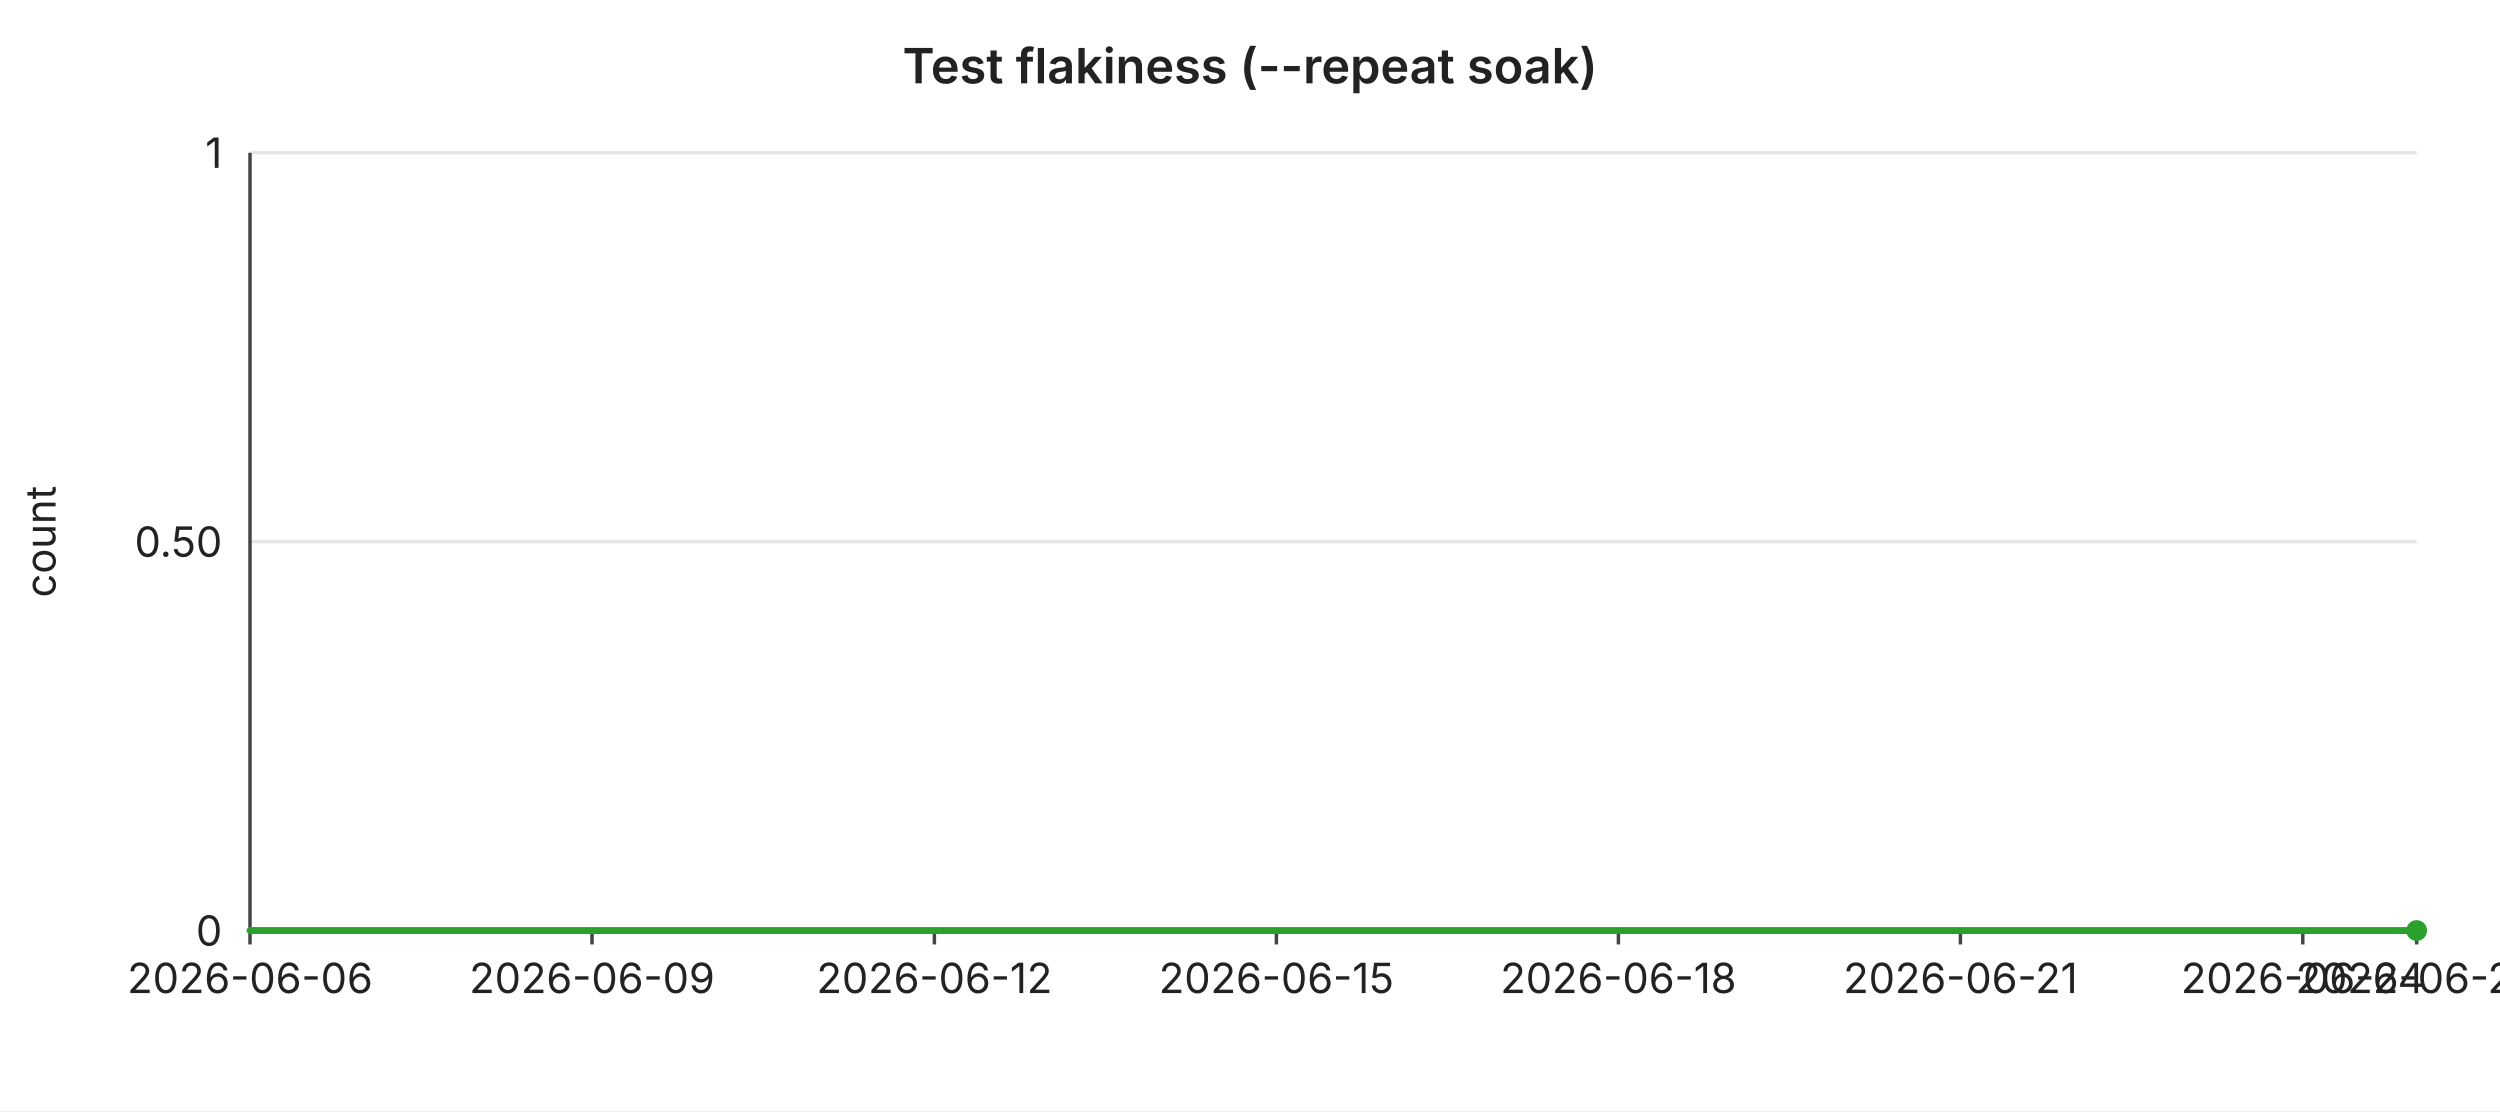
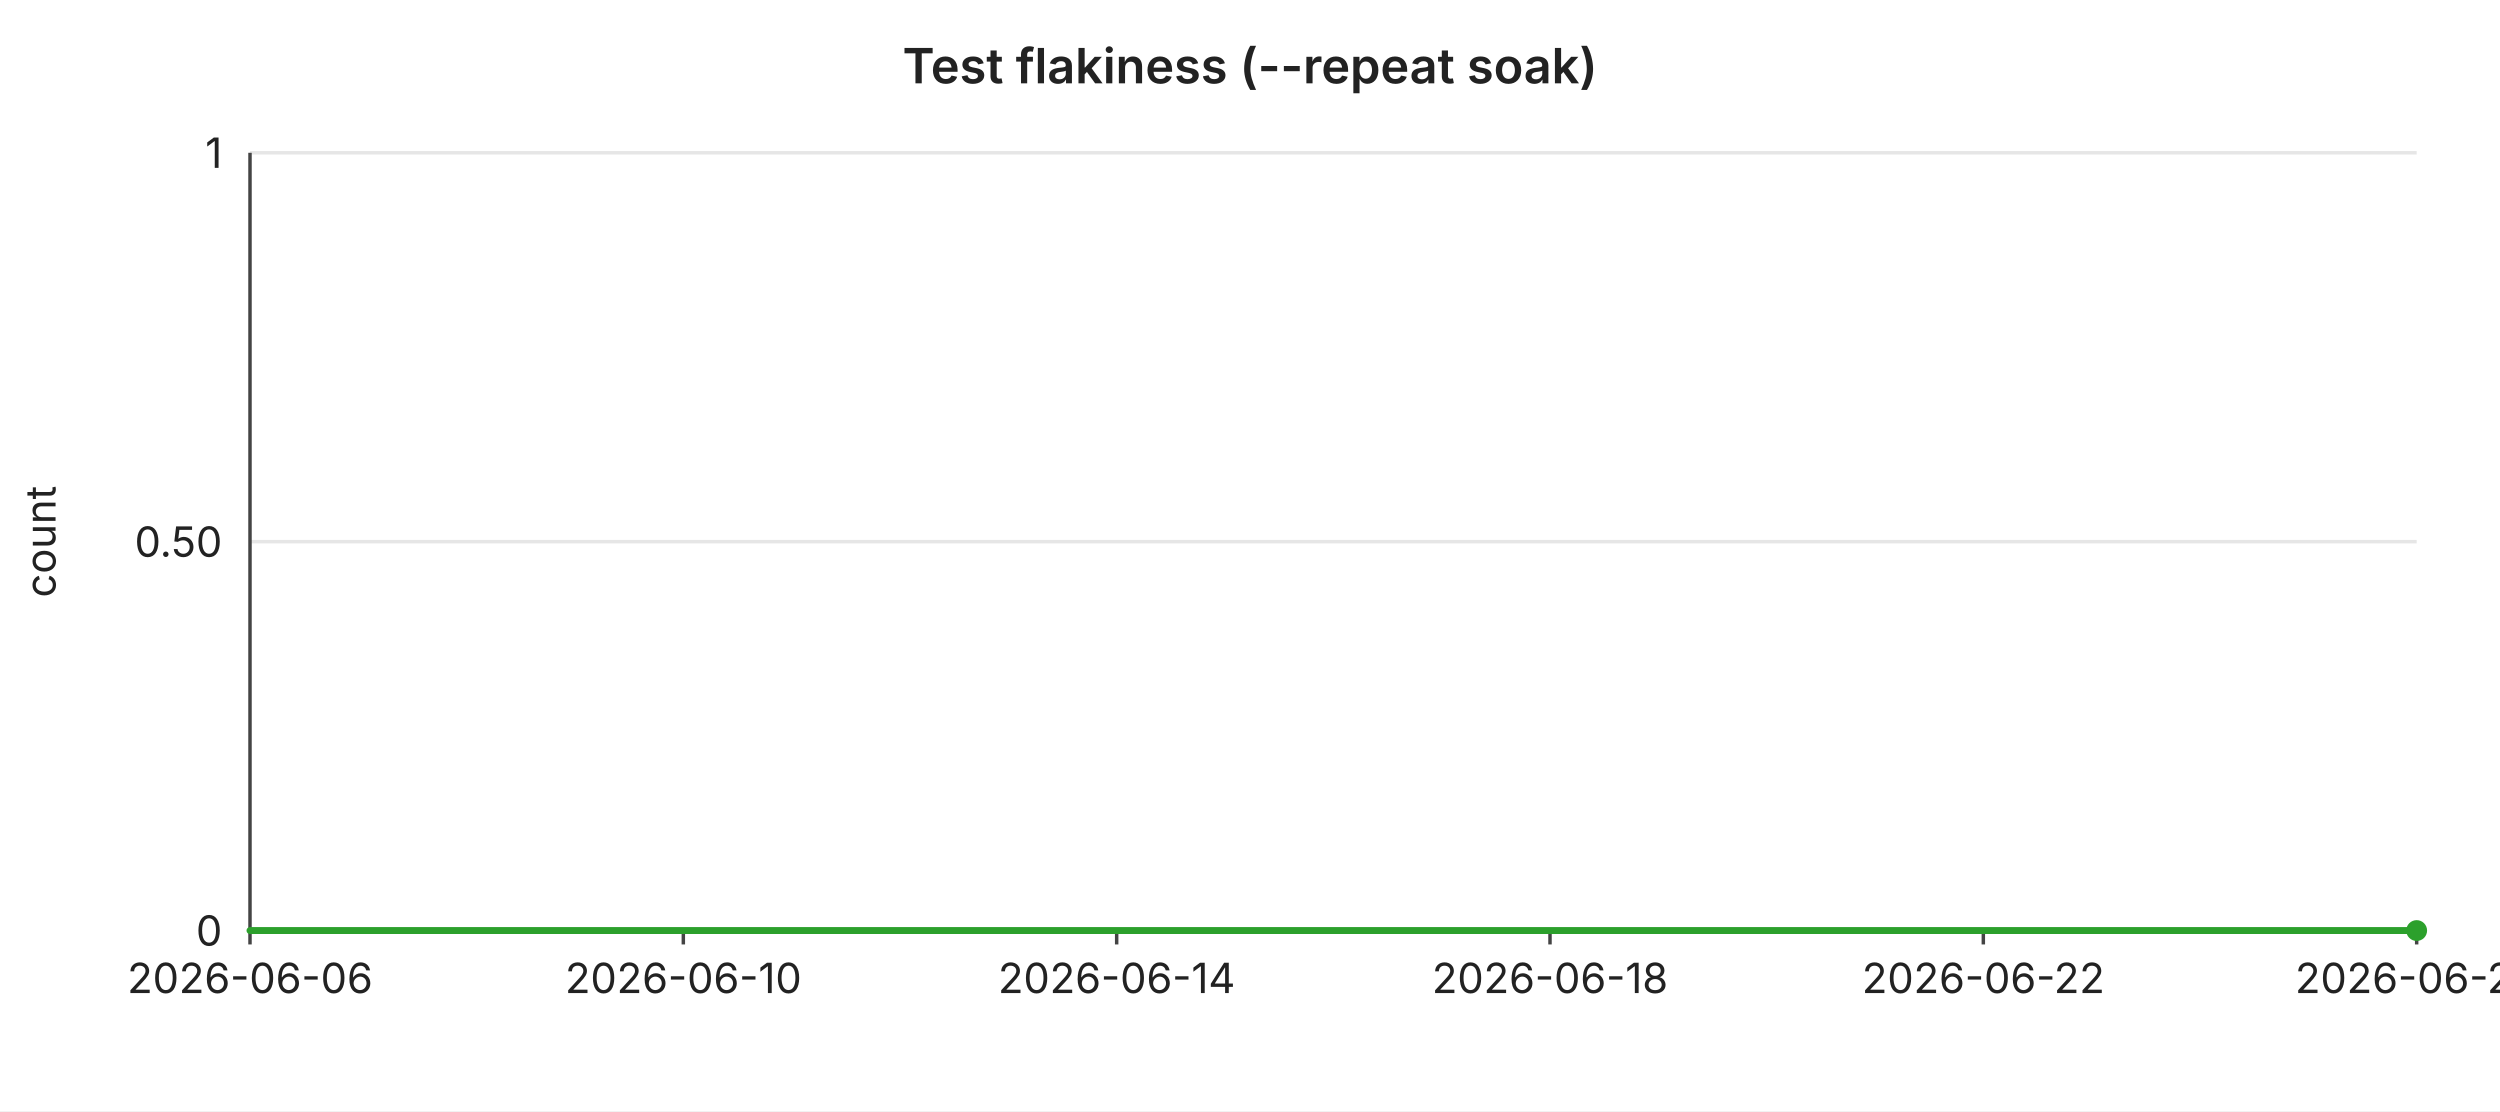
<svg xmlns="http://www.w3.org/2000/svg" width="720" height="320" viewBox="0 0 720 320" font-family="-apple-system,BlinkMacSystemFont,Segoe UI,sans-serif" font-size="12">
  <rect width="720" height="320" fill="#ffffff" />
  <text x="360" y="24" text-anchor="middle" font-size="14" font-weight="600" fill="#222">Test flakiness (--repeat soak)</text>
  <line x1="72" y1="44.0" x2="696" y2="44.0" stroke="#e6e6e6" stroke-width="1" />
  <text x="64" y="44.0" text-anchor="end" dominant-baseline="middle" fill="#222">1</text>
  <line x1="72" y1="156.0" x2="696" y2="156.0" stroke="#e6e6e6" stroke-width="1" />
  <text x="64" y="156.0" text-anchor="end" dominant-baseline="middle" fill="#222">0.50</text>
  <line x1="72" y1="268.0" x2="696" y2="268.0" stroke="#e6e6e6" stroke-width="1" />
  <text x="64" y="268.0" text-anchor="end" dominant-baseline="middle" fill="#222">0</text>
  <text x="16" y="156" text-anchor="middle" fill="#222" transform="rotate(-90 16 156)">count</text>
  <line x1="72" y1="44" x2="72" y2="268" stroke="#444" stroke-width="1" />
  <line x1="72" y1="268" x2="696" y2="268" stroke="#444" stroke-width="1" />
  <line x1="72.0" y1="268" x2="72.0" y2="272" stroke="#444" stroke-width="1" />
  <text x="72.0" y="286" text-anchor="middle" fill="#222">2026-06-06</text>
-   <line x1="170.5" y1="268" x2="170.5" y2="272" stroke="#444" stroke-width="1" />
-   <text x="170.5" y="286" text-anchor="middle" fill="#222">2026-06-09</text>
-   <line x1="269.1" y1="268" x2="269.1" y2="272" stroke="#444" stroke-width="1" />
-   <text x="269.1" y="286" text-anchor="middle" fill="#222">2026-06-12</text>
-   <line x1="367.6" y1="268" x2="367.6" y2="272" stroke="#444" stroke-width="1" />
-   <text x="367.6" y="286" text-anchor="middle" fill="#222">2026-06-15</text>
-   <line x1="466.1" y1="268" x2="466.1" y2="272" stroke="#444" stroke-width="1" />
-   <text x="466.1" y="286" text-anchor="middle" fill="#222">2026-06-18</text>
-   <line x1="564.6" y1="268" x2="564.6" y2="272" stroke="#444" stroke-width="1" />
-   <text x="564.6" y="286" text-anchor="middle" fill="#222">2026-06-21</text>
-   <line x1="663.2" y1="268" x2="663.2" y2="272" stroke="#444" stroke-width="1" />
-   <text x="663.2" y="286" text-anchor="middle" fill="#222">2026-06-24</text>
+   <line x1="196.8" y1="268" x2="196.8" y2="272" stroke="#444" stroke-width="1" />
+   <text x="196.8" y="286" text-anchor="middle" fill="#222">2026-06-10</text>
+   <line x1="321.6" y1="268" x2="321.6" y2="272" stroke="#444" stroke-width="1" />
+   <text x="321.6" y="286" text-anchor="middle" fill="#222">2026-06-14</text>
+   <line x1="446.4" y1="268" x2="446.4" y2="272" stroke="#444" stroke-width="1" />
+   <text x="446.4" y="286" text-anchor="middle" fill="#222">2026-06-18</text>
+   <line x1="571.2" y1="268" x2="571.2" y2="272" stroke="#444" stroke-width="1" />
+   <text x="571.2" y="286" text-anchor="middle" fill="#222">2026-06-22</text>
  <line x1="696.0" y1="268" x2="696.0" y2="272" stroke="#444" stroke-width="1" />
-   <text x="696.0" y="286" text-anchor="middle" fill="#222">2026-06-25</text>
-   <polyline fill="none" stroke="#2ca02c" stroke-width="2" stroke-linejoin="round" stroke-linecap="round" points="72.0,268.0 104.8,268.0 137.7,268.0 170.5,268.0 203.4,268.0 236.2,268.0 269.1,268.0 301.9,268.0 334.7,268.0 367.6,268.0 400.4,268.0 433.3,268.0 466.1,268.0 498.9,268.0 531.8,268.0 564.6,268.0 597.5,268.0 630.3,268.0 663.2,268.0 696.0,268.0" />
+   <text x="696.0" y="286" text-anchor="middle" fill="#222">2026-06-26</text>
+   <polyline fill="none" stroke="#2ca02c" stroke-width="2" stroke-linejoin="round" stroke-linecap="round" points="72.0,268.0 103.2,268.0 134.4,268.0 165.6,268.0 196.8,268.0 228.0,268.0 259.2,268.0 290.4,268.0 321.6,268.0 352.8,268.0 384.0,268.0 415.2,268.0 446.4,268.0 477.6,268.0 508.8,268.0 540.0,268.0 571.2,268.0 602.4,268.0 633.6,268.0 664.8,268.0 696.0,268.0" />
  <circle cx="696.0" cy="268.0" r="3" fill="#2ca02c" />
</svg>
